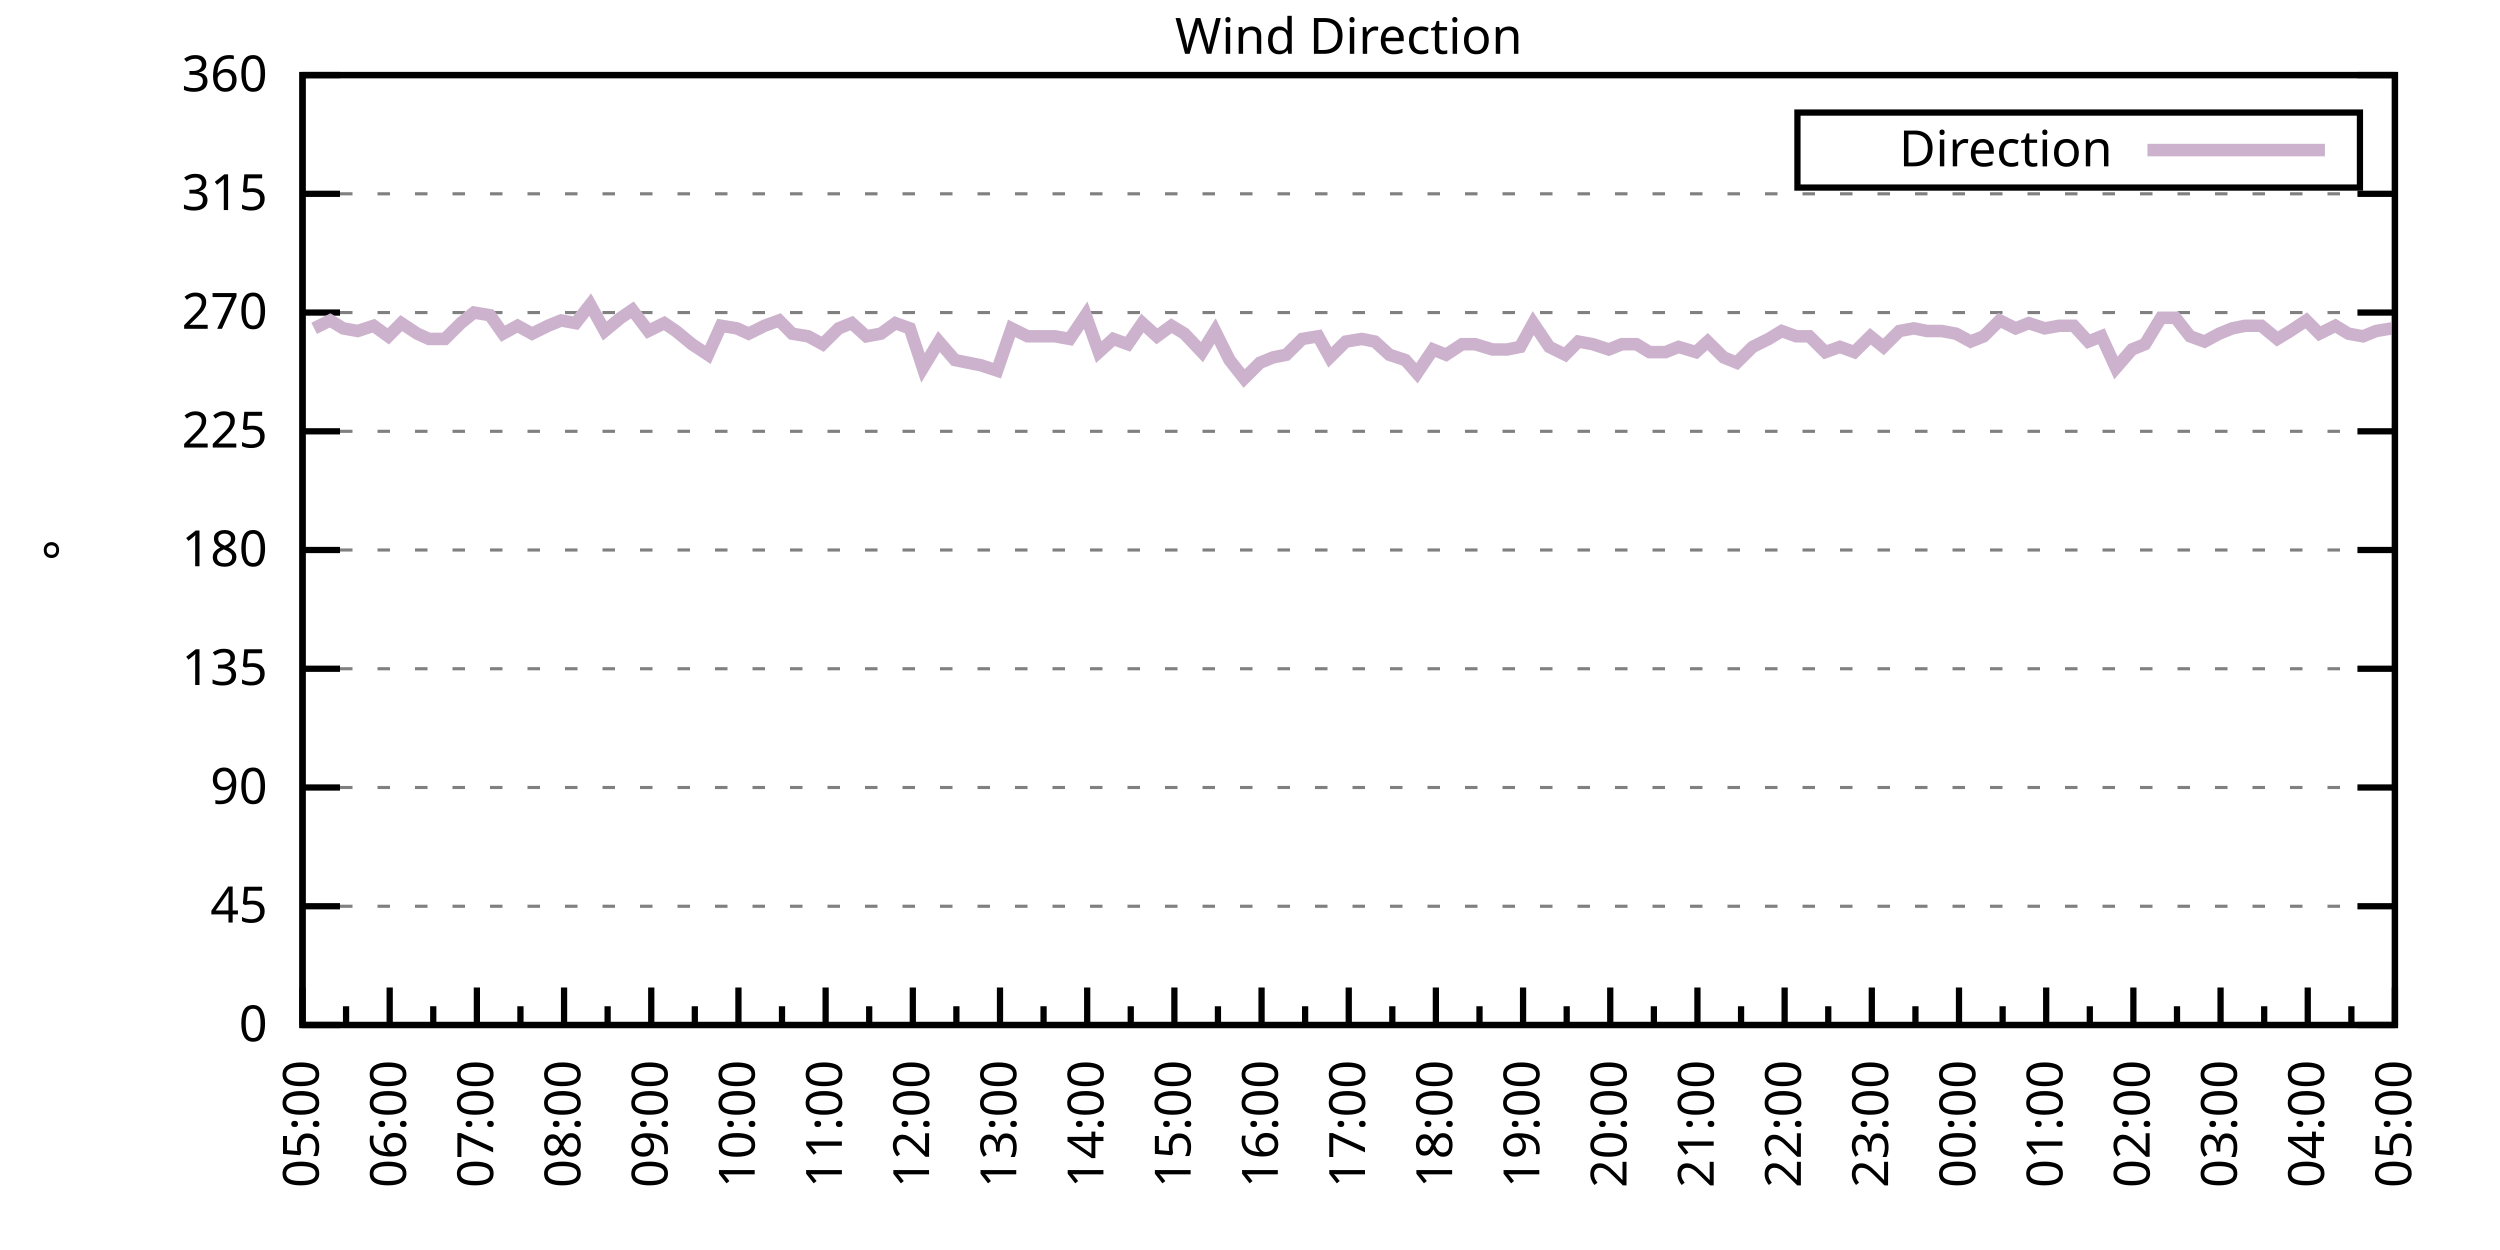
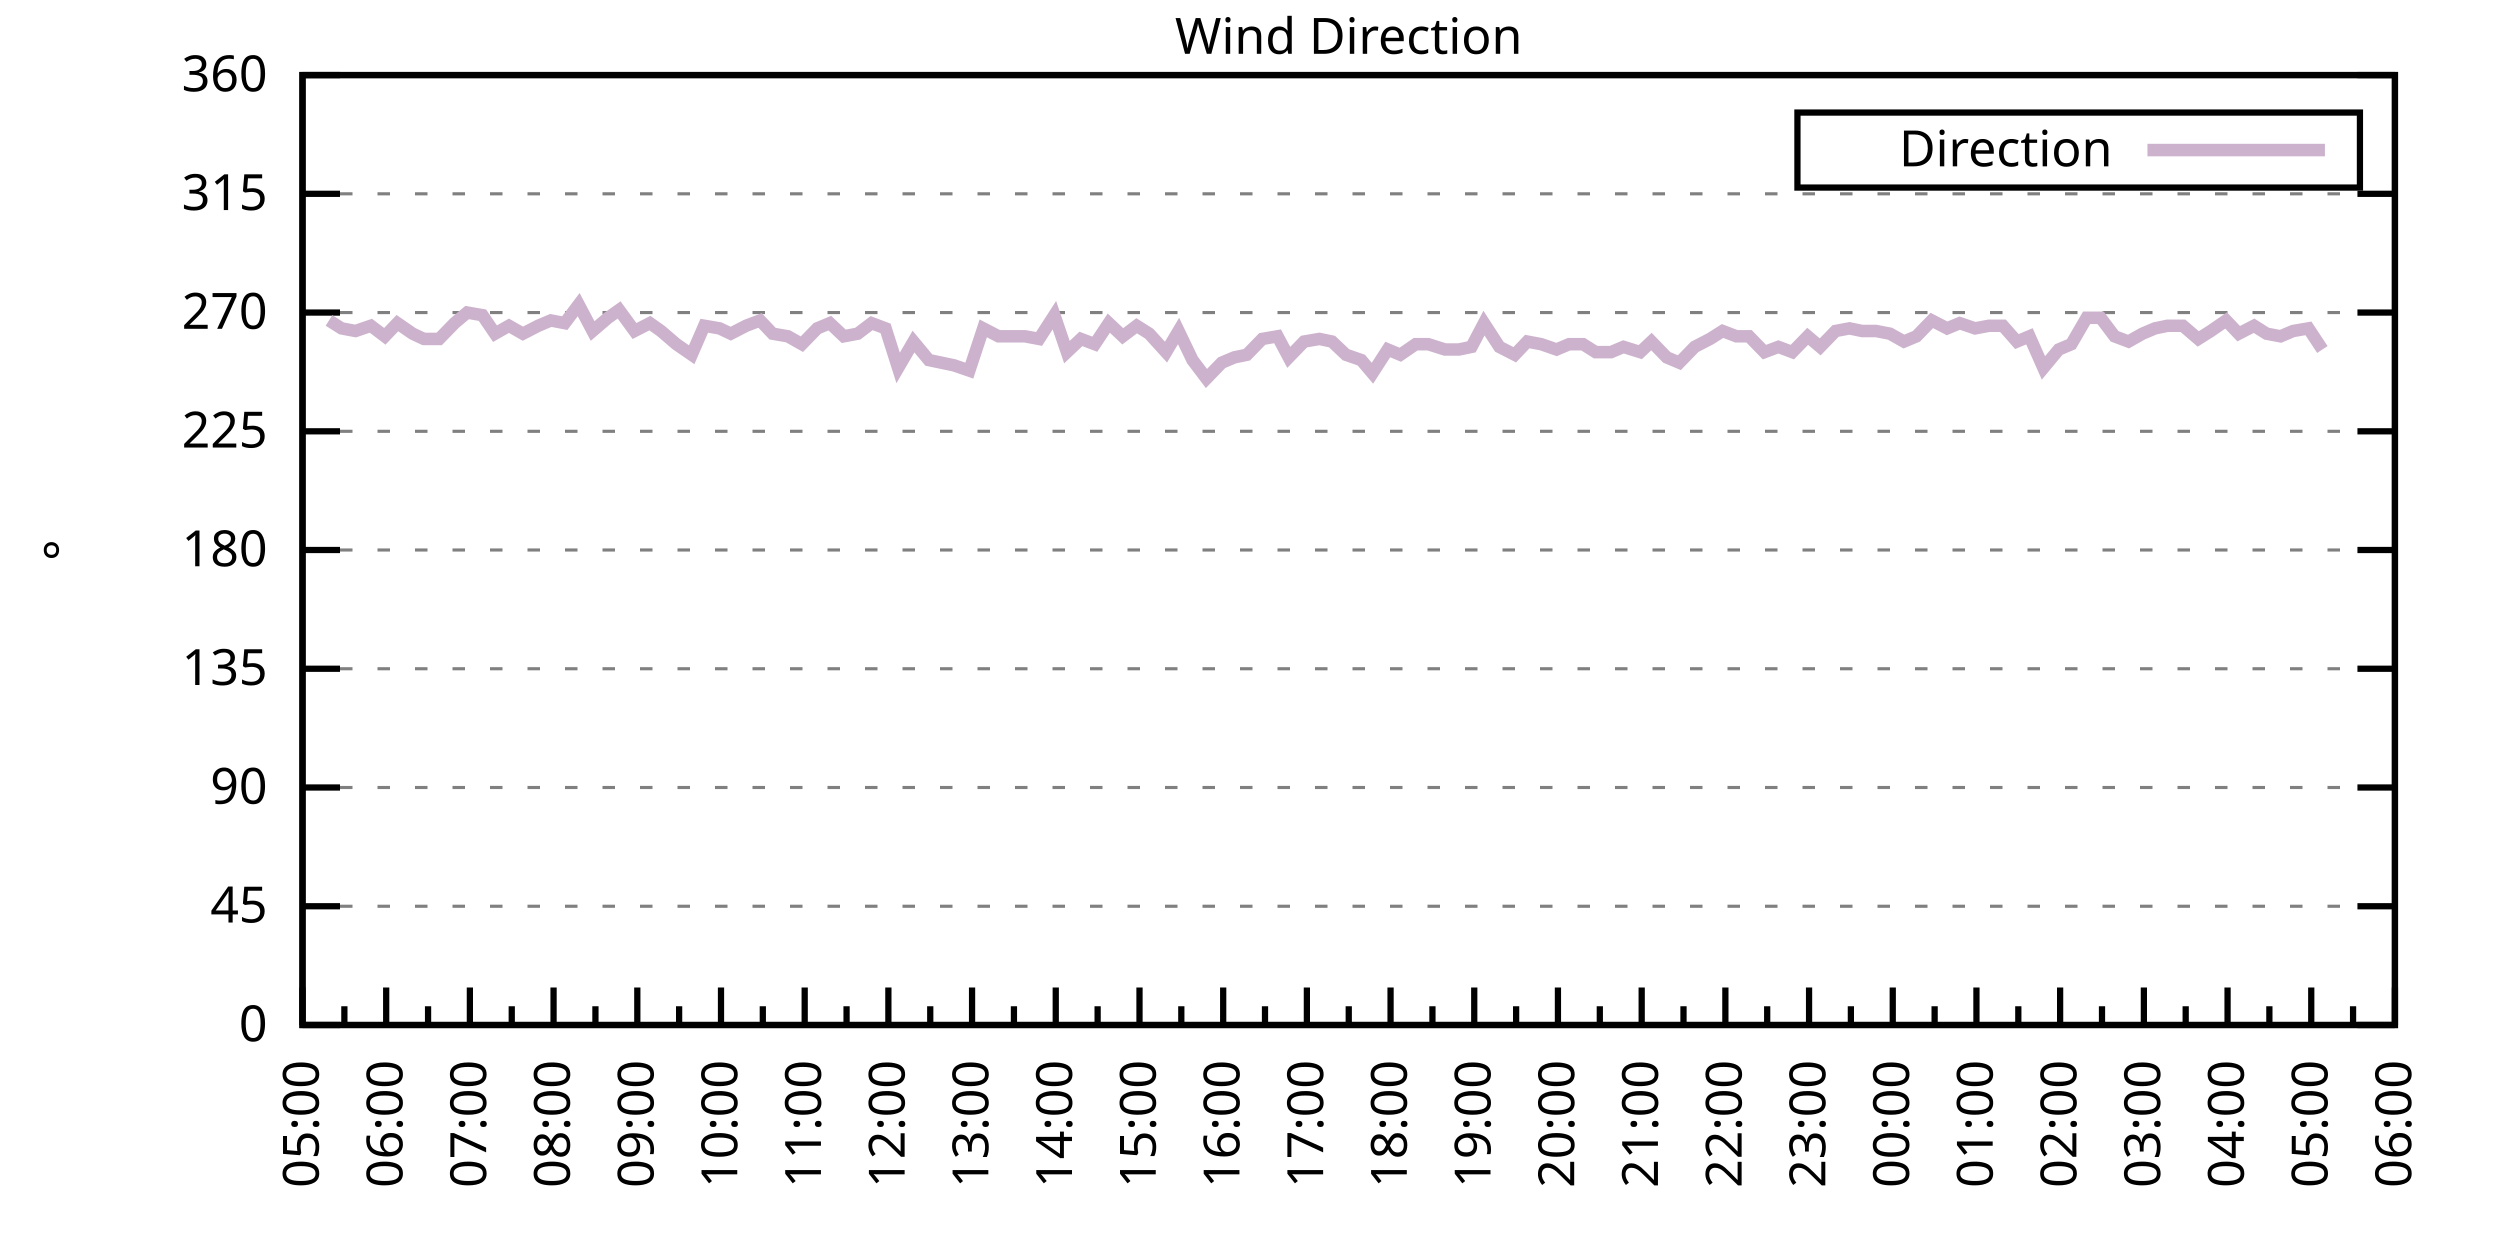
<svg xmlns="http://www.w3.org/2000/svg" xmlns:xlink="http://www.w3.org/1999/xlink" width="400" height="200" viewBox="0 0 400 200">
  <g id="gnuplot_canvas">
    <rect x="0" y="0" width="400" height="200" fill="none" />
    <defs>
      <circle id="gpDot" r="0.5" stroke-width="0.5" stroke="currentColor" />
      <path id="gpPt0" stroke-width="0.333" stroke="currentColor" d="M-1,0 h2 M0,-1 v2" />
      <path id="gpPt1" stroke-width="0.333" stroke="currentColor" d="M-1,-1 L1,1 M1,-1 L-1,1" />
      <path id="gpPt2" stroke-width="0.333" stroke="currentColor" d="M-1,0 L1,0 M0,-1 L0,1 M-1,-1 L1,1 M-1,1 L1,-1" />
      <rect id="gpPt3" stroke-width="0.333" stroke="currentColor" x="-1" y="-1" width="2" height="2" />
      <rect id="gpPt4" stroke-width="0.333" stroke="currentColor" fill="currentColor" x="-1" y="-1" width="2" height="2" />
      <circle id="gpPt5" stroke-width="0.333" stroke="currentColor" cx="0" cy="0" r="1" />
      <use xlink:href="#gpPt5" id="gpPt6" fill="currentColor" stroke="none" />
      <path id="gpPt7" stroke-width="0.333" stroke="currentColor" d="M0,-1.33 L-1.33,0.67 L1.33,0.67 z" />
      <use xlink:href="#gpPt7" id="gpPt8" fill="currentColor" stroke="none" />
      <use xlink:href="#gpPt7" id="gpPt9" stroke="currentColor" transform="rotate(180)" />
      <use xlink:href="#gpPt9" id="gpPt10" fill="currentColor" stroke="none" />
      <use xlink:href="#gpPt3" id="gpPt11" stroke="currentColor" transform="rotate(45)" />
      <use xlink:href="#gpPt11" id="gpPt12" fill="currentColor" stroke="none" />
      <path id="gpPt13" stroke-width="0.333" stroke="currentColor" d="M0,1.330 L1.265,0.411 L0.782,-1.067 L-0.782,-1.076 L-1.265,0.411 z" />
      <use xlink:href="#gpPt13" id="gpPt14" fill="currentColor" stroke="none" />
      <filter id="textbox" filterUnits="objectBoundingBox" x="0" y="0" height="1" width="1">
        <feFlood flood-color="white" flood-opacity="1" result="bgnd" />
        <feComposite in="SourceGraphic" in2="bgnd" operator="atop" />
      </filter>
      <filter id="greybox" filterUnits="objectBoundingBox" x="0" y="0" height="1" width="1">
        <feFlood flood-color="lightgrey" flood-opacity="1" result="grey" />
        <feComposite in="SourceGraphic" in2="grey" operator="atop" />
      </filter>
    </defs>
    <g fill="none" color="white" stroke="currentColor" stroke-width="1.00" stroke-linecap="butt" stroke-linejoin="miter">
</g>
    <g fill="none" color="black" stroke="currentColor" stroke-width="1.00" stroke-linecap="butt" stroke-linejoin="miter">
      <g stroke="none" shape-rendering="crispEdges">
        <polygon fill="rgb(255, 255, 255)" points="48.40,164.00 383.18,164.00 383.18,12.02 48.40,12.02 " />
      </g>
    </g>
    <g fill="none" color="black" stroke="currentColor" stroke-width="1.00" stroke-linecap="butt" stroke-linejoin="miter">
</g>
    <g fill="none" color="black" stroke="black" stroke-width="0.50" stroke-linecap="butt" stroke-linejoin="miter">
</g>
    <g fill="none" color="gray" stroke="currentColor" stroke-width="0.50" stroke-linecap="butt" stroke-linejoin="miter">
      <path stroke="gray" stroke-dasharray="2,4" class="gridline" d="M48.40,164.00 L383.19,164.00  " />
    </g>
    <g fill="none" color="gray" stroke="gray" stroke-width="1.00" stroke-linecap="butt" stroke-linejoin="miter">
</g>
    <g fill="none" color="black" stroke="currentColor" stroke-width="1.00" stroke-linecap="butt" stroke-linejoin="miter">
      <path stroke="black" d="M48.40,164.00 L54.40,164.00 M383.19,164.00 L377.19,164.00  " />
      <g transform="translate(42.80,166.60)" stroke="none" fill="black" font-family="Sans" font-size="8.00" text-anchor="end">
        <text>
          <tspan font-family="Sans"> 0</tspan>
        </text>
      </g>
    </g>
    <g fill="none" color="black" stroke="currentColor" stroke-width="1.00" stroke-linecap="butt" stroke-linejoin="miter">
</g>
    <g fill="none" color="black" stroke="black" stroke-width="0.50" stroke-linecap="butt" stroke-linejoin="miter">
</g>
    <g fill="none" color="gray" stroke="currentColor" stroke-width="0.50" stroke-linecap="butt" stroke-linejoin="miter">
      <path stroke="gray" stroke-dasharray="2,4" class="gridline" d="M48.40,145.00 L383.19,145.00  " />
    </g>
    <g fill="none" color="gray" stroke="gray" stroke-width="1.00" stroke-linecap="butt" stroke-linejoin="miter">
</g>
    <g fill="none" color="black" stroke="currentColor" stroke-width="1.00" stroke-linecap="butt" stroke-linejoin="miter">
      <path stroke="black" d="M48.40,145.00 L54.40,145.00 M383.19,145.00 L377.19,145.00  " />
      <g transform="translate(42.80,147.60)" stroke="none" fill="black" font-family="Sans" font-size="8.00" text-anchor="end">
        <text>
          <tspan font-family="Sans"> 45</tspan>
        </text>
      </g>
    </g>
    <g fill="none" color="black" stroke="currentColor" stroke-width="1.00" stroke-linecap="butt" stroke-linejoin="miter">
</g>
    <g fill="none" color="black" stroke="black" stroke-width="0.50" stroke-linecap="butt" stroke-linejoin="miter">
</g>
    <g fill="none" color="gray" stroke="currentColor" stroke-width="0.50" stroke-linecap="butt" stroke-linejoin="miter">
      <path stroke="gray" stroke-dasharray="2,4" class="gridline" d="M48.40,126.00 L383.19,126.00  " />
    </g>
    <g fill="none" color="gray" stroke="gray" stroke-width="1.00" stroke-linecap="butt" stroke-linejoin="miter">
</g>
    <g fill="none" color="black" stroke="currentColor" stroke-width="1.00" stroke-linecap="butt" stroke-linejoin="miter">
      <path stroke="black" d="M48.40,126.00 L54.40,126.00 M383.19,126.00 L377.19,126.00  " />
      <g transform="translate(42.80,128.60)" stroke="none" fill="black" font-family="Sans" font-size="8.00" text-anchor="end">
        <text>
          <tspan font-family="Sans"> 90</tspan>
        </text>
      </g>
    </g>
    <g fill="none" color="black" stroke="currentColor" stroke-width="1.00" stroke-linecap="butt" stroke-linejoin="miter">
</g>
    <g fill="none" color="black" stroke="black" stroke-width="0.50" stroke-linecap="butt" stroke-linejoin="miter">
</g>
    <g fill="none" color="gray" stroke="currentColor" stroke-width="0.50" stroke-linecap="butt" stroke-linejoin="miter">
      <path stroke="gray" stroke-dasharray="2,4" class="gridline" d="M48.40,107.00 L383.19,107.00  " />
    </g>
    <g fill="none" color="gray" stroke="gray" stroke-width="1.00" stroke-linecap="butt" stroke-linejoin="miter">
</g>
    <g fill="none" color="black" stroke="currentColor" stroke-width="1.00" stroke-linecap="butt" stroke-linejoin="miter">
      <path stroke="black" d="M48.40,107.00 L54.40,107.00 M383.19,107.00 L377.19,107.00  " />
      <g transform="translate(42.80,109.60)" stroke="none" fill="black" font-family="Sans" font-size="8.00" text-anchor="end">
        <text>
          <tspan font-family="Sans"> 135</tspan>
        </text>
      </g>
    </g>
    <g fill="none" color="black" stroke="currentColor" stroke-width="1.00" stroke-linecap="butt" stroke-linejoin="miter">
</g>
    <g fill="none" color="black" stroke="black" stroke-width="0.50" stroke-linecap="butt" stroke-linejoin="miter">
</g>
    <g fill="none" color="gray" stroke="currentColor" stroke-width="0.50" stroke-linecap="butt" stroke-linejoin="miter">
      <path stroke="gray" stroke-dasharray="2,4" class="gridline" d="M48.40,88.00 L383.19,88.00  " />
    </g>
    <g fill="none" color="gray" stroke="gray" stroke-width="1.00" stroke-linecap="butt" stroke-linejoin="miter">
</g>
    <g fill="none" color="black" stroke="currentColor" stroke-width="1.00" stroke-linecap="butt" stroke-linejoin="miter">
      <path stroke="black" d="M48.40,88.00 L54.40,88.00 M383.19,88.00 L377.19,88.00  " />
      <g transform="translate(42.80,90.60)" stroke="none" fill="black" font-family="Sans" font-size="8.00" text-anchor="end">
        <text>
          <tspan font-family="Sans"> 180</tspan>
        </text>
      </g>
    </g>
    <g fill="none" color="black" stroke="currentColor" stroke-width="1.00" stroke-linecap="butt" stroke-linejoin="miter">
</g>
    <g fill="none" color="black" stroke="black" stroke-width="0.50" stroke-linecap="butt" stroke-linejoin="miter">
</g>
    <g fill="none" color="gray" stroke="currentColor" stroke-width="0.50" stroke-linecap="butt" stroke-linejoin="miter">
      <path stroke="gray" stroke-dasharray="2,4" class="gridline" d="M48.40,69.01 L383.19,69.01  " />
    </g>
    <g fill="none" color="gray" stroke="gray" stroke-width="1.00" stroke-linecap="butt" stroke-linejoin="miter">
</g>
    <g fill="none" color="black" stroke="currentColor" stroke-width="1.00" stroke-linecap="butt" stroke-linejoin="miter">
      <path stroke="black" d="M48.40,69.01 L54.40,69.01 M383.19,69.01 L377.19,69.01  " />
      <g transform="translate(42.80,71.61)" stroke="none" fill="black" font-family="Sans" font-size="8.00" text-anchor="end">
        <text>
          <tspan font-family="Sans"> 225</tspan>
        </text>
      </g>
    </g>
    <g fill="none" color="black" stroke="currentColor" stroke-width="1.00" stroke-linecap="butt" stroke-linejoin="miter">
</g>
    <g fill="none" color="black" stroke="black" stroke-width="0.50" stroke-linecap="butt" stroke-linejoin="miter">
</g>
    <g fill="none" color="gray" stroke="currentColor" stroke-width="0.50" stroke-linecap="butt" stroke-linejoin="miter">
      <path stroke="gray" stroke-dasharray="2,4" class="gridline" d="M48.40,50.01 L383.19,50.01  " />
    </g>
    <g fill="none" color="gray" stroke="gray" stroke-width="1.00" stroke-linecap="butt" stroke-linejoin="miter">
</g>
    <g fill="none" color="black" stroke="currentColor" stroke-width="1.00" stroke-linecap="butt" stroke-linejoin="miter">
      <path stroke="black" d="M48.40,50.01 L54.40,50.01 M383.19,50.01 L377.19,50.01  " />
      <g transform="translate(42.80,52.61)" stroke="none" fill="black" font-family="Sans" font-size="8.00" text-anchor="end">
        <text>
          <tspan font-family="Sans"> 270</tspan>
        </text>
      </g>
    </g>
    <g fill="none" color="black" stroke="currentColor" stroke-width="1.00" stroke-linecap="butt" stroke-linejoin="miter">
</g>
    <g fill="none" color="black" stroke="black" stroke-width="0.50" stroke-linecap="butt" stroke-linejoin="miter">
</g>
    <g fill="none" color="gray" stroke="currentColor" stroke-width="0.50" stroke-linecap="butt" stroke-linejoin="miter">
      <path stroke="gray" stroke-dasharray="2,4" class="gridline" d="M48.40,31.01 L383.19,31.01  " />
    </g>
    <g fill="none" color="gray" stroke="gray" stroke-width="1.00" stroke-linecap="butt" stroke-linejoin="miter">
</g>
    <g fill="none" color="black" stroke="currentColor" stroke-width="1.00" stroke-linecap="butt" stroke-linejoin="miter">
      <path stroke="black" d="M48.40,31.01 L54.40,31.01 M383.19,31.01 L377.19,31.01  " />
      <g transform="translate(42.80,33.61)" stroke="none" fill="black" font-family="Sans" font-size="8.00" text-anchor="end">
        <text>
          <tspan font-family="Sans"> 315</tspan>
        </text>
      </g>
    </g>
    <g fill="none" color="black" stroke="currentColor" stroke-width="1.00" stroke-linecap="butt" stroke-linejoin="miter">
</g>
    <g fill="none" color="black" stroke="black" stroke-width="0.50" stroke-linecap="butt" stroke-linejoin="miter">
</g>
    <g fill="none" color="gray" stroke="currentColor" stroke-width="0.50" stroke-linecap="butt" stroke-linejoin="miter">
      <path stroke="gray" stroke-dasharray="2,4" class="gridline" d="M48.40,12.01 L383.19,12.01  " />
    </g>
    <g fill="none" color="gray" stroke="gray" stroke-width="1.00" stroke-linecap="butt" stroke-linejoin="miter">
</g>
    <g fill="none" color="black" stroke="currentColor" stroke-width="1.00" stroke-linecap="butt" stroke-linejoin="miter">
      <path stroke="black" d="M48.40,12.01 L54.40,12.01 M383.19,12.01 L377.19,12.01  " />
      <g transform="translate(42.80,14.61)" stroke="none" fill="black" font-family="Sans" font-size="8.00" text-anchor="end">
        <text>
          <tspan font-family="Sans"> 360</tspan>
        </text>
      </g>
    </g>
    <g fill="none" color="black" stroke="currentColor" stroke-width="1.00" stroke-linecap="butt" stroke-linejoin="miter">
      <path stroke="black" d="M48.40,164.00 L48.40,158.00  " />
      <g transform="translate(51.00,169.60) rotate(270)" stroke="none" fill="black" font-family="Sans" font-size="8.00" text-anchor="end">
        <text>
          <tspan font-family="Sans">05:00</tspan>
        </text>
      </g>
    </g>
    <g fill="none" color="black" stroke="currentColor" stroke-width="1.00" stroke-linecap="butt" stroke-linejoin="miter">
-       <path stroke="black" d="M55.37,164.00 L55.37,161.00 M62.35,164.00 L62.35,158.00  " />
-       <g transform="translate(64.95,169.60) rotate(270)" stroke="none" fill="black" font-family="Sans" font-size="8.00" text-anchor="end">
+       <path stroke="black" d="M55.10,164.00 L55.10,161.00 M61.79,164.00 L61.79,158.00  " />
+       <g transform="translate(64.39,169.60) rotate(270)" stroke="none" fill="black" font-family="Sans" font-size="8.00" text-anchor="end">
        <text>
          <tspan font-family="Sans">06:00</tspan>
        </text>
      </g>
    </g>
    <g fill="none" color="black" stroke="currentColor" stroke-width="1.00" stroke-linecap="butt" stroke-linejoin="miter">
-       <path stroke="black" d="M69.32,164.00 L69.32,161.00 M76.30,164.00 L76.30,158.00  " />
-       <g transform="translate(78.90,169.60) rotate(270)" stroke="none" fill="black" font-family="Sans" font-size="8.00" text-anchor="end">
+       <path stroke="black" d="M68.49,164.00 L68.49,161.00 M75.18,164.00 L75.18,158.00  " />
+       <g transform="translate(77.78,169.60) rotate(270)" stroke="none" fill="black" font-family="Sans" font-size="8.00" text-anchor="end">
        <text>
          <tspan font-family="Sans">07:00</tspan>
        </text>
      </g>
    </g>
    <g fill="none" color="black" stroke="currentColor" stroke-width="1.00" stroke-linecap="butt" stroke-linejoin="miter">
-       <path stroke="black" d="M83.27,164.00 L83.27,161.00 M90.25,164.00 L90.25,158.00  " />
-       <g transform="translate(92.85,169.60) rotate(270)" stroke="none" fill="black" font-family="Sans" font-size="8.00" text-anchor="end">
+       <path stroke="black" d="M81.88,164.00 L81.88,161.00 M88.57,164.00 L88.57,158.00  " />
+       <g transform="translate(91.17,169.60) rotate(270)" stroke="none" fill="black" font-family="Sans" font-size="8.00" text-anchor="end">
        <text>
          <tspan font-family="Sans">08:00</tspan>
        </text>
      </g>
    </g>
    <g fill="none" color="black" stroke="currentColor" stroke-width="1.00" stroke-linecap="butt" stroke-linejoin="miter">
-       <path stroke="black" d="M97.22,164.00 L97.22,161.00 M104.20,164.00 L104.20,158.00  " />
-       <g transform="translate(106.80,169.60) rotate(270)" stroke="none" fill="black" font-family="Sans" font-size="8.00" text-anchor="end">
+       <path stroke="black" d="M95.27,164.00 L95.27,161.00 M101.97,164.00 L101.97,158.00  " />
+       <g transform="translate(104.57,169.60) rotate(270)" stroke="none" fill="black" font-family="Sans" font-size="8.00" text-anchor="end">
        <text>
          <tspan font-family="Sans">09:00</tspan>
        </text>
      </g>
    </g>
    <g fill="none" color="black" stroke="currentColor" stroke-width="1.00" stroke-linecap="butt" stroke-linejoin="miter">
-       <path stroke="black" d="M111.17,164.00 L111.17,161.00 M118.15,164.00 L118.15,158.00  " />
-       <g transform="translate(120.75,169.60) rotate(270)" stroke="none" fill="black" font-family="Sans" font-size="8.00" text-anchor="end">
+       <path stroke="black" d="M108.66,164.00 L108.66,161.00 M115.36,164.00 L115.36,158.00  " />
+       <g transform="translate(117.96,169.60) rotate(270)" stroke="none" fill="black" font-family="Sans" font-size="8.00" text-anchor="end">
        <text>
          <tspan font-family="Sans">10:00</tspan>
        </text>
      </g>
    </g>
    <g fill="none" color="black" stroke="currentColor" stroke-width="1.00" stroke-linecap="butt" stroke-linejoin="miter">
-       <path stroke="black" d="M125.12,164.00 L125.12,161.00 M132.10,164.00 L132.10,158.00  " />
-       <g transform="translate(134.70,169.60) rotate(270)" stroke="none" fill="black" font-family="Sans" font-size="8.00" text-anchor="end">
+       <path stroke="black" d="M122.05,164.00 L122.05,161.00 M128.75,164.00 L128.75,158.00  " />
+       <g transform="translate(131.35,169.60) rotate(270)" stroke="none" fill="black" font-family="Sans" font-size="8.00" text-anchor="end">
        <text>
          <tspan font-family="Sans">11:00</tspan>
        </text>
      </g>
    </g>
    <g fill="none" color="black" stroke="currentColor" stroke-width="1.00" stroke-linecap="butt" stroke-linejoin="miter">
-       <path stroke="black" d="M139.07,164.00 L139.07,161.00 M146.05,164.00 L146.05,158.00  " />
-       <g transform="translate(148.65,169.60) rotate(270)" stroke="none" fill="black" font-family="Sans" font-size="8.00" text-anchor="end">
+       <path stroke="black" d="M135.45,164.00 L135.45,161.00 M142.14,164.00 L142.14,158.00  " />
+       <g transform="translate(144.74,169.60) rotate(270)" stroke="none" fill="black" font-family="Sans" font-size="8.00" text-anchor="end">
        <text>
          <tspan font-family="Sans">12:00</tspan>
        </text>
      </g>
    </g>
    <g fill="none" color="black" stroke="currentColor" stroke-width="1.00" stroke-linecap="butt" stroke-linejoin="miter">
-       <path stroke="black" d="M153.02,164.00 L153.02,161.00 M160.00,164.00 L160.00,158.00  " />
-       <g transform="translate(162.60,169.60) rotate(270)" stroke="none" fill="black" font-family="Sans" font-size="8.00" text-anchor="end">
+       <path stroke="black" d="M148.84,164.00 L148.84,161.00 M155.53,164.00 L155.53,158.00  " />
+       <g transform="translate(158.13,169.60) rotate(270)" stroke="none" fill="black" font-family="Sans" font-size="8.00" text-anchor="end">
        <text>
          <tspan font-family="Sans">13:00</tspan>
        </text>
      </g>
    </g>
    <g fill="none" color="black" stroke="currentColor" stroke-width="1.00" stroke-linecap="butt" stroke-linejoin="miter">
-       <path stroke="black" d="M166.97,164.00 L166.97,161.00 M173.95,164.00 L173.95,158.00  " />
-       <g transform="translate(176.55,169.60) rotate(270)" stroke="none" fill="black" font-family="Sans" font-size="8.00" text-anchor="end">
+       <path stroke="black" d="M162.23,164.00 L162.23,161.00 M168.92,164.00 L168.92,158.00  " />
+       <g transform="translate(171.52,169.60) rotate(270)" stroke="none" fill="black" font-family="Sans" font-size="8.00" text-anchor="end">
        <text>
          <tspan font-family="Sans">14:00</tspan>
        </text>
      </g>
    </g>
    <g fill="none" color="black" stroke="currentColor" stroke-width="1.00" stroke-linecap="butt" stroke-linejoin="miter">
-       <path stroke="black" d="M180.92,164.00 L180.92,161.00 M187.90,164.00 L187.90,158.00  " />
-       <g transform="translate(190.50,169.60) rotate(270)" stroke="none" fill="black" font-family="Sans" font-size="8.00" text-anchor="end">
+       <path stroke="black" d="M175.62,164.00 L175.62,161.00 M182.32,164.00 L182.32,158.00  " />
+       <g transform="translate(184.92,169.60) rotate(270)" stroke="none" fill="black" font-family="Sans" font-size="8.00" text-anchor="end">
        <text>
          <tspan font-family="Sans">15:00</tspan>
        </text>
      </g>
    </g>
    <g fill="none" color="black" stroke="currentColor" stroke-width="1.00" stroke-linecap="butt" stroke-linejoin="miter">
-       <path stroke="black" d="M194.87,164.00 L194.87,161.00 M201.85,164.00 L201.85,158.00  " />
-       <g transform="translate(204.45,169.60) rotate(270)" stroke="none" fill="black" font-family="Sans" font-size="8.00" text-anchor="end">
+       <path stroke="black" d="M189.01,164.00 L189.01,161.00 M195.71,164.00 L195.71,158.00  " />
+       <g transform="translate(198.31,169.60) rotate(270)" stroke="none" fill="black" font-family="Sans" font-size="8.00" text-anchor="end">
        <text>
          <tspan font-family="Sans">16:00</tspan>
        </text>
      </g>
    </g>
    <g fill="none" color="black" stroke="currentColor" stroke-width="1.00" stroke-linecap="butt" stroke-linejoin="miter">
-       <path stroke="black" d="M208.82,164.00 L208.82,161.00 M215.80,164.00 L215.80,158.00  " />
-       <g transform="translate(218.40,169.60) rotate(270)" stroke="none" fill="black" font-family="Sans" font-size="8.00" text-anchor="end">
+       <path stroke="black" d="M202.40,164.00 L202.40,161.00 M209.10,164.00 L209.10,158.00  " />
+       <g transform="translate(211.70,169.60) rotate(270)" stroke="none" fill="black" font-family="Sans" font-size="8.00" text-anchor="end">
        <text>
          <tspan font-family="Sans">17:00</tspan>
        </text>
      </g>
    </g>
    <g fill="none" color="black" stroke="currentColor" stroke-width="1.00" stroke-linecap="butt" stroke-linejoin="miter">
-       <path stroke="black" d="M222.77,164.00 L222.77,161.00 M229.74,164.00 L229.74,158.00  " />
-       <g transform="translate(232.34,169.60) rotate(270)" stroke="none" fill="black" font-family="Sans" font-size="8.00" text-anchor="end">
+       <path stroke="black" d="M215.80,164.00 L215.80,161.00 M222.49,164.00 L222.49,158.00  " />
+       <g transform="translate(225.09,169.60) rotate(270)" stroke="none" fill="black" font-family="Sans" font-size="8.00" text-anchor="end">
        <text>
          <tspan font-family="Sans">18:00</tspan>
        </text>
      </g>
    </g>
    <g fill="none" color="black" stroke="currentColor" stroke-width="1.00" stroke-linecap="butt" stroke-linejoin="miter">
-       <path stroke="black" d="M236.72,164.00 L236.72,161.00 M243.69,164.00 L243.69,158.00  " />
-       <g transform="translate(246.29,169.60) rotate(270)" stroke="none" fill="black" font-family="Sans" font-size="8.00" text-anchor="end">
+       <path stroke="black" d="M229.19,164.00 L229.19,161.00 M235.88,164.00 L235.88,158.00  " />
+       <g transform="translate(238.48,169.60) rotate(270)" stroke="none" fill="black" font-family="Sans" font-size="8.00" text-anchor="end">
        <text>
          <tspan font-family="Sans">19:00</tspan>
        </text>
      </g>
    </g>
    <g fill="none" color="black" stroke="currentColor" stroke-width="1.00" stroke-linecap="butt" stroke-linejoin="miter">
-       <path stroke="black" d="M250.67,164.00 L250.67,161.00 M257.64,164.00 L257.64,158.00  " />
-       <g transform="translate(260.24,169.60) rotate(270)" stroke="none" fill="black" font-family="Sans" font-size="8.00" text-anchor="end">
+       <path stroke="black" d="M242.58,164.00 L242.58,161.00 M249.27,164.00 L249.27,158.00  " />
+       <g transform="translate(251.87,169.60) rotate(270)" stroke="none" fill="black" font-family="Sans" font-size="8.00" text-anchor="end">
        <text>
          <tspan font-family="Sans">20:00</tspan>
        </text>
      </g>
    </g>
    <g fill="none" color="black" stroke="currentColor" stroke-width="1.00" stroke-linecap="butt" stroke-linejoin="miter">
-       <path stroke="black" d="M264.62,164.00 L264.62,161.00 M271.59,164.00 L271.59,158.00  " />
-       <g transform="translate(274.19,169.60) rotate(270)" stroke="none" fill="black" font-family="Sans" font-size="8.00" text-anchor="end">
+       <path stroke="black" d="M255.97,164.00 L255.97,161.00 M262.67,164.00 L262.67,158.00  " />
+       <g transform="translate(265.27,169.60) rotate(270)" stroke="none" fill="black" font-family="Sans" font-size="8.00" text-anchor="end">
        <text>
          <tspan font-family="Sans">21:00</tspan>
        </text>
      </g>
    </g>
    <g fill="none" color="black" stroke="currentColor" stroke-width="1.00" stroke-linecap="butt" stroke-linejoin="miter">
-       <path stroke="black" d="M278.57,164.00 L278.57,161.00 M285.54,164.00 L285.54,158.00  " />
-       <g transform="translate(288.14,169.60) rotate(270)" stroke="none" fill="black" font-family="Sans" font-size="8.00" text-anchor="end">
+       <path stroke="black" d="M269.36,164.00 L269.36,161.00 M276.06,164.00 L276.06,158.00  " />
+       <g transform="translate(278.66,169.60) rotate(270)" stroke="none" fill="black" font-family="Sans" font-size="8.00" text-anchor="end">
        <text>
          <tspan font-family="Sans">22:00</tspan>
        </text>
      </g>
    </g>
    <g fill="none" color="black" stroke="currentColor" stroke-width="1.00" stroke-linecap="butt" stroke-linejoin="miter">
-       <path stroke="black" d="M292.52,164.00 L292.52,161.00 M299.49,164.00 L299.49,158.00  " />
-       <g transform="translate(302.09,169.60) rotate(270)" stroke="none" fill="black" font-family="Sans" font-size="8.00" text-anchor="end">
+       <path stroke="black" d="M282.75,164.00 L282.75,161.00 M289.45,164.00 L289.45,158.00  " />
+       <g transform="translate(292.05,169.60) rotate(270)" stroke="none" fill="black" font-family="Sans" font-size="8.00" text-anchor="end">
        <text>
          <tspan font-family="Sans">23:00</tspan>
        </text>
      </g>
    </g>
    <g fill="none" color="black" stroke="currentColor" stroke-width="1.00" stroke-linecap="butt" stroke-linejoin="miter">
-       <path stroke="black" d="M306.47,164.00 L306.47,161.00 M313.44,164.00 L313.44,158.00  " />
-       <g transform="translate(316.04,169.60) rotate(270)" stroke="none" fill="black" font-family="Sans" font-size="8.00" text-anchor="end">
+       <path stroke="black" d="M296.14,164.00 L296.14,161.00 M302.84,164.00 L302.84,158.00  " />
+       <g transform="translate(305.44,169.60) rotate(270)" stroke="none" fill="black" font-family="Sans" font-size="8.00" text-anchor="end">
        <text>
          <tspan font-family="Sans">00:00</tspan>
        </text>
      </g>
    </g>
    <g fill="none" color="black" stroke="currentColor" stroke-width="1.00" stroke-linecap="butt" stroke-linejoin="miter">
-       <path stroke="black" d="M320.42,164.00 L320.42,161.00 M327.39,164.00 L327.39,158.00  " />
-       <g transform="translate(329.99,169.60) rotate(270)" stroke="none" fill="black" font-family="Sans" font-size="8.00" text-anchor="end">
+       <path stroke="black" d="M309.54,164.00 L309.54,161.00 M316.23,164.00 L316.23,158.00  " />
+       <g transform="translate(318.83,169.60) rotate(270)" stroke="none" fill="black" font-family="Sans" font-size="8.00" text-anchor="end">
        <text>
          <tspan font-family="Sans">01:00</tspan>
        </text>
      </g>
    </g>
    <g fill="none" color="black" stroke="currentColor" stroke-width="1.00" stroke-linecap="butt" stroke-linejoin="miter">
-       <path stroke="black" d="M334.37,164.00 L334.37,161.00 M341.34,164.00 L341.34,158.00  " />
-       <g transform="translate(343.94,169.60) rotate(270)" stroke="none" fill="black" font-family="Sans" font-size="8.00" text-anchor="end">
+       <path stroke="black" d="M322.93,164.00 L322.93,161.00 M329.62,164.00 L329.62,158.00  " />
+       <g transform="translate(332.22,169.60) rotate(270)" stroke="none" fill="black" font-family="Sans" font-size="8.00" text-anchor="end">
        <text>
          <tspan font-family="Sans">02:00</tspan>
        </text>
      </g>
    </g>
    <g fill="none" color="black" stroke="currentColor" stroke-width="1.00" stroke-linecap="butt" stroke-linejoin="miter">
-       <path stroke="black" d="M348.32,164.00 L348.32,161.00 M355.29,164.00 L355.29,158.00  " />
-       <g transform="translate(357.89,169.60) rotate(270)" stroke="none" fill="black" font-family="Sans" font-size="8.00" text-anchor="end">
+       <path stroke="black" d="M336.32,164.00 L336.32,161.00 M343.02,164.00 L343.02,158.00  " />
+       <g transform="translate(345.62,169.60) rotate(270)" stroke="none" fill="black" font-family="Sans" font-size="8.00" text-anchor="end">
        <text>
          <tspan font-family="Sans">03:00</tspan>
        </text>
      </g>
    </g>
    <g fill="none" color="black" stroke="currentColor" stroke-width="1.00" stroke-linecap="butt" stroke-linejoin="miter">
-       <path stroke="black" d="M362.27,164.00 L362.27,161.00 M369.24,164.00 L369.24,158.00  " />
-       <g transform="translate(371.84,169.60) rotate(270)" stroke="none" fill="black" font-family="Sans" font-size="8.00" text-anchor="end">
+       <path stroke="black" d="M349.71,164.00 L349.71,161.00 M356.41,164.00 L356.41,158.00  " />
+       <g transform="translate(359.01,169.60) rotate(270)" stroke="none" fill="black" font-family="Sans" font-size="8.00" text-anchor="end">
        <text>
          <tspan font-family="Sans">04:00</tspan>
        </text>
      </g>
    </g>
    <g fill="none" color="black" stroke="currentColor" stroke-width="1.00" stroke-linecap="butt" stroke-linejoin="miter">
-       <path stroke="black" d="M376.22,164.00 L376.22,161.00 M383.19,164.00 L383.19,158.00  " />
+       <path stroke="black" d="M363.10,164.00 L363.10,161.00 M369.80,164.00 L369.80,158.00  " />
+       <g transform="translate(372.40,169.60) rotate(270)" stroke="none" fill="black" font-family="Sans" font-size="8.00" text-anchor="end">
+         <text>
+           <tspan font-family="Sans">05:00</tspan>
+         </text>
+       </g>
+     </g>
+     <g fill="none" color="black" stroke="currentColor" stroke-width="1.00" stroke-linecap="butt" stroke-linejoin="miter">
+       <path stroke="black" d="M376.49,164.00 L376.49,161.00 M383.19,164.00 L383.19,158.00  " />
      <g transform="translate(385.79,169.60) rotate(270)" stroke="none" fill="black" font-family="Sans" font-size="8.00" text-anchor="end">
        <text>
-           <tspan font-family="Sans">05:00</tspan>
+           <tspan font-family="Sans">06:00</tspan>
        </text>
      </g>
    </g>
    <g fill="none" color="black" stroke="currentColor" stroke-width="1.00" stroke-linecap="butt" stroke-linejoin="miter">
</g>
    <g fill="none" color="black" stroke="currentColor" stroke-width="1.00" stroke-linecap="butt" stroke-linejoin="miter">
      <path stroke="black" d="M48.40,12.01 L48.40,164.00 L383.19,164.00 L383.19,12.01 L48.40,12.01 Z  " />
    </g>
    <g fill="none" color="black" stroke="currentColor" stroke-width="1.00" stroke-linecap="butt" stroke-linejoin="miter">
      <g transform="translate(12.80,88.01) rotate(270)" stroke="none" fill="black" font-family="Sans" font-size="8.00" text-anchor="middle">
        <text>
          <tspan font-family="Sans">°</tspan>
        </text>
      </g>
    </g>
    <g fill="none" color="black" stroke="currentColor" stroke-width="1.00" stroke-linecap="butt" stroke-linejoin="miter">
</g>
    <g fill="none" color="black" stroke="currentColor" stroke-width="1.00" stroke-linecap="butt" stroke-linejoin="miter">
      <path stroke="black" d="M287.59,30.01 L287.59,18.01 L377.59,18.01 L377.59,30.01 L287.59,30.01 Z  " />
    </g>
    <g id="Wind_direction_plot_1">
      <g fill="none" color="white" stroke="black" stroke-width="2.00" stroke-linecap="butt" stroke-linejoin="miter">
</g>
      <g fill="none" color="black" stroke="currentColor" stroke-width="2.00" stroke-linecap="butt" stroke-linejoin="miter">
        <g transform="translate(337.99,26.61)" stroke="none" fill="black" font-family="Sans" font-size="8.00" text-anchor="end">
          <text>
            <tspan font-family="Sans">Direction</tspan>
          </text>
        </g>
      </g>
      <g fill="none" color="black" stroke="currentColor" stroke-width="2.00" stroke-linecap="butt" stroke-linejoin="miter">
-         <path stroke="rgb(204, 178, 204)" d="M343.59,24.01 L371.99,24.01 M50.26,52.54 L52.82,51.27 L54.91,52.54 L57.23,52.96 L59.79,52.12 L62.12,53.81   L64.21,51.70 L66.77,53.39 L68.63,54.23 L71.18,54.23 L73.74,51.70 L75.83,50.01 L78.39,50.43 L80.48,53.39   L82.81,52.12 L85.13,53.39 L87.69,52.12 L89.78,51.27 L92.11,51.70 L94.43,48.74 L96.76,52.96 L99.32,50.85   L101.18,49.59 L103.73,52.96 L106.29,51.70 L108.15,52.96 L110.71,55.07 L113.27,56.76 L115.36,52.12 L117.92,52.54   L119.78,53.39 L122.33,52.12 L124.66,51.27 L126.75,53.39 L129.31,53.81 L131.63,55.07 L134.19,52.54 L136.28,51.70   L138.61,53.81 L140.93,53.39 L143.26,51.70 L145.58,52.54 L147.67,58.87 L150.23,54.65 L152.79,57.61 L154.88,58.03   L156.97,58.45 L159.53,59.30 L161.86,52.54 L164.41,53.81 L166.51,53.81 L168.83,53.81 L171.16,54.23 L173.71,50.43   L175.81,56.34 L178.13,54.23 L180.46,55.07 L182.78,51.70 L185.11,53.81 L187.43,52.12 L189.52,53.39 L192.31,56.34   L194.41,52.96 L196.73,57.61 L199.06,60.56 L201.61,58.03 L203.71,57.18 L205.80,56.76 L208.36,54.23 L210.91,53.81   L212.77,57.18 L215.33,54.65 L217.89,54.23 L219.98,54.65 L222.30,56.76 L224.86,57.61 L226.72,59.72 L229.28,55.92   L231.37,56.76 L233.93,55.07 L236.02,55.07 L238.81,55.92 L241.14,55.92 L243.23,55.50 L245.32,51.70 L247.88,55.50   L250.44,56.76 L252.53,54.65 L254.85,55.07 L257.41,55.92 L259.50,55.07 L261.83,55.07 L263.92,56.34 L266.48,56.34   L268.57,55.50 L271.36,56.34 L273.22,54.65 L275.78,57.18 L277.87,58.03 L280.43,55.50 L282.99,54.23 L285.08,52.96   L287.40,53.81 L289.50,53.81 L292.05,56.34 L294.38,55.50 L296.70,56.34 L299.26,53.81 L301.35,55.50 L303.91,52.96   L306.23,52.54 L308.33,52.96 L310.65,52.96 L312.98,53.39 L315.30,54.65 L317.39,53.81 L319.95,51.27 L322.51,52.54   L324.60,51.70 L327.16,52.54 L329.48,52.12 L331.81,52.12 L334.13,54.65 L336.23,53.81 L338.55,58.87 L341.11,55.92   L343.20,55.07 L345.76,50.85 L348.08,50.85 L350.41,53.81 L352.73,54.65 L355.06,53.39 L357.15,52.54 L359.24,52.12   L361.80,52.12 L364.36,54.23 L366.45,52.96 L369.01,51.27 L371.10,53.39 L373.66,52.12 L375.75,53.39 L378.08,53.81   L380.17,52.96 L382.73,52.54  " />
+         <path stroke="rgb(204, 178, 204)" d="M343.59,24.01 L371.99,24.01 M52.64,51.27 L54.65,52.54 L56.88,52.96 L59.34,52.12 L61.57,53.81 L63.58,51.70   L66.03,53.39 L67.82,54.23 L70.27,54.23 L72.73,51.70 L74.74,50.01 L77.19,50.43 L79.20,53.39 L81.43,52.12   L83.66,53.39 L86.12,52.12 L88.13,51.27 L90.36,51.70 L92.59,48.74 L94.82,52.96 L97.28,50.85 L99.06,49.59   L101.52,52.96 L103.98,51.70 L105.76,52.96 L108.22,55.07 L110.67,56.76 L112.68,52.12 L115.13,52.54 L116.92,53.39   L119.38,52.12 L121.61,51.27 L123.62,53.39 L126.07,53.81 L128.30,55.07 L130.76,52.54 L132.77,51.70 L135.00,53.81   L137.23,53.39 L139.46,51.70 L141.69,52.54 L143.70,58.87 L146.16,54.65 L148.61,57.61 L150.62,58.03 L152.63,58.45   L155.09,59.30 L157.32,52.54 L159.77,53.81 L161.78,53.81 L164.01,53.81 L166.25,54.23 L168.70,50.43 L170.71,56.34   L172.94,54.23 L175.17,55.07 L177.41,51.70 L179.64,53.81 L181.87,52.12 L183.88,53.39 L186.56,56.34 L188.57,52.96   L190.80,57.61 L193.03,60.56 L195.48,58.03 L197.49,57.18 L199.50,56.76 L201.96,54.23 L204.41,53.81 L206.20,57.18   L208.65,54.65 L211.11,54.23 L213.12,54.65 L215.35,56.76 L217.80,57.61 L219.59,59.72 L222.04,55.92 L224.05,56.76   L226.51,55.07 L228.52,55.07 L231.20,55.92 L233.43,55.92 L235.44,55.50 L237.44,51.70 L239.90,55.50 L242.36,56.76   L244.36,54.65 L246.60,55.07 L249.05,55.92 L251.06,55.07 L253.29,55.07 L255.30,56.34 L257.76,56.34 L259.76,55.50   L262.44,56.34 L264.23,54.65 L266.68,57.18 L268.69,58.03 L271.15,55.50 L273.60,54.23 L275.61,52.96 L277.84,53.81   L279.85,53.81 L282.31,56.34 L284.54,55.50 L286.77,56.34 L289.23,53.81 L291.23,55.50 L293.69,52.96 L295.92,52.54   L297.93,52.96 L300.16,52.96 L302.39,53.39 L304.63,54.65 L306.63,53.81 L309.09,51.27 L311.54,52.54 L313.55,51.70   L316.01,52.54 L318.24,52.12 L320.47,52.12 L322.70,54.65 L324.71,53.81 L326.95,58.87 L329.40,55.92 L331.41,55.07   L333.86,50.85 L336.10,50.85 L338.33,53.81 L340.56,54.65 L342.79,53.39 L344.80,52.54 L346.81,52.12 L349.26,52.12   L351.72,54.23 L353.73,52.96 L356.18,51.27 L358.19,53.39 L360.65,52.12 L362.66,53.39 L364.89,53.81 L366.90,52.96   L369.35,52.54 L371.58,55.92  " />
      </g>
    </g>
    <g fill="none" color="black" stroke="currentColor" stroke-width="2.00" stroke-linecap="butt" stroke-linejoin="miter">
</g>
    <g fill="none" color="black" stroke="black" stroke-width="1.00" stroke-linecap="butt" stroke-linejoin="miter">
</g>
    <g fill="none" color="black" stroke="currentColor" stroke-width="1.00" stroke-linecap="butt" stroke-linejoin="miter">
      <path stroke="black" d="M48.40,12.01 L48.40,164.00 L383.19,164.00 L383.19,12.01 L48.40,12.01 Z  " />
    </g>
    <g fill="none" color="black" stroke="currentColor" stroke-width="1.00" stroke-linecap="butt" stroke-linejoin="miter">
      <g transform="translate(215.79,8.61)" stroke="none" fill="black" font-family="Sans" font-size="8.00" text-anchor="middle">
        <text>
          <tspan font-family="Sans">Wind Direction</tspan>
        </text>
      </g>
    </g>
    <g fill="none" color="black" stroke="currentColor" stroke-width="1.00" stroke-linecap="butt" stroke-linejoin="miter">
</g>
  </g>
</svg>
